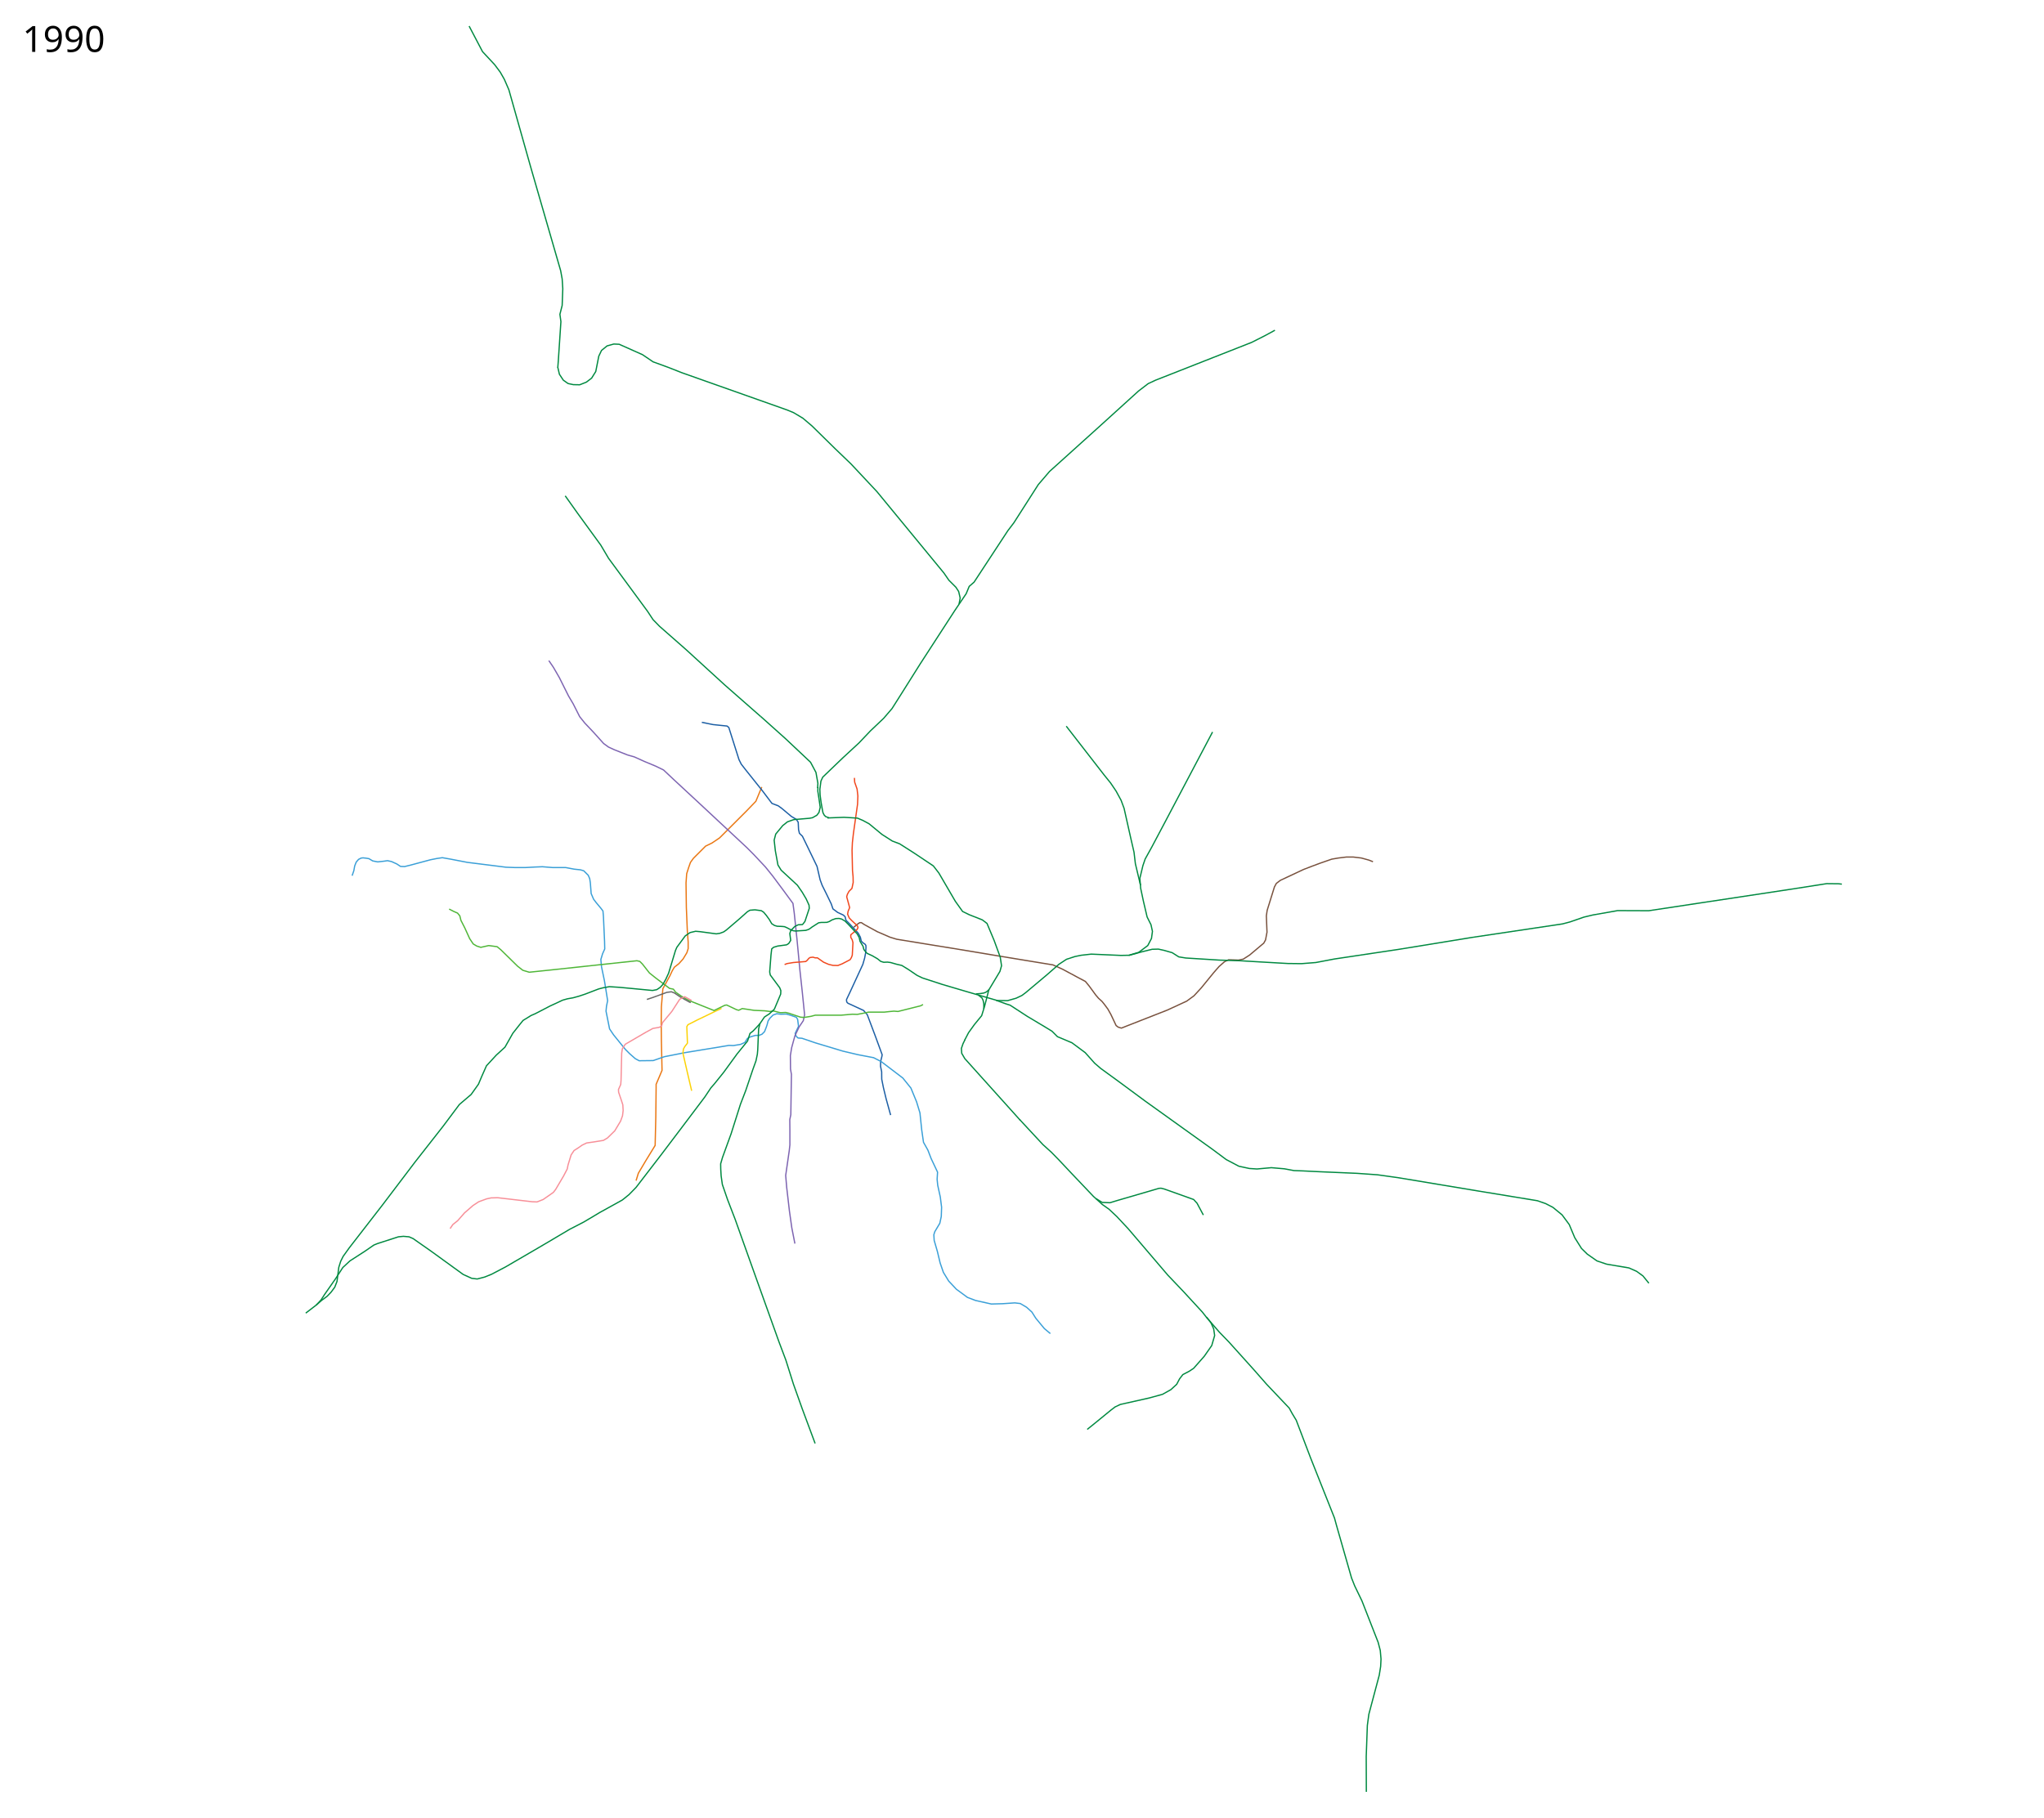
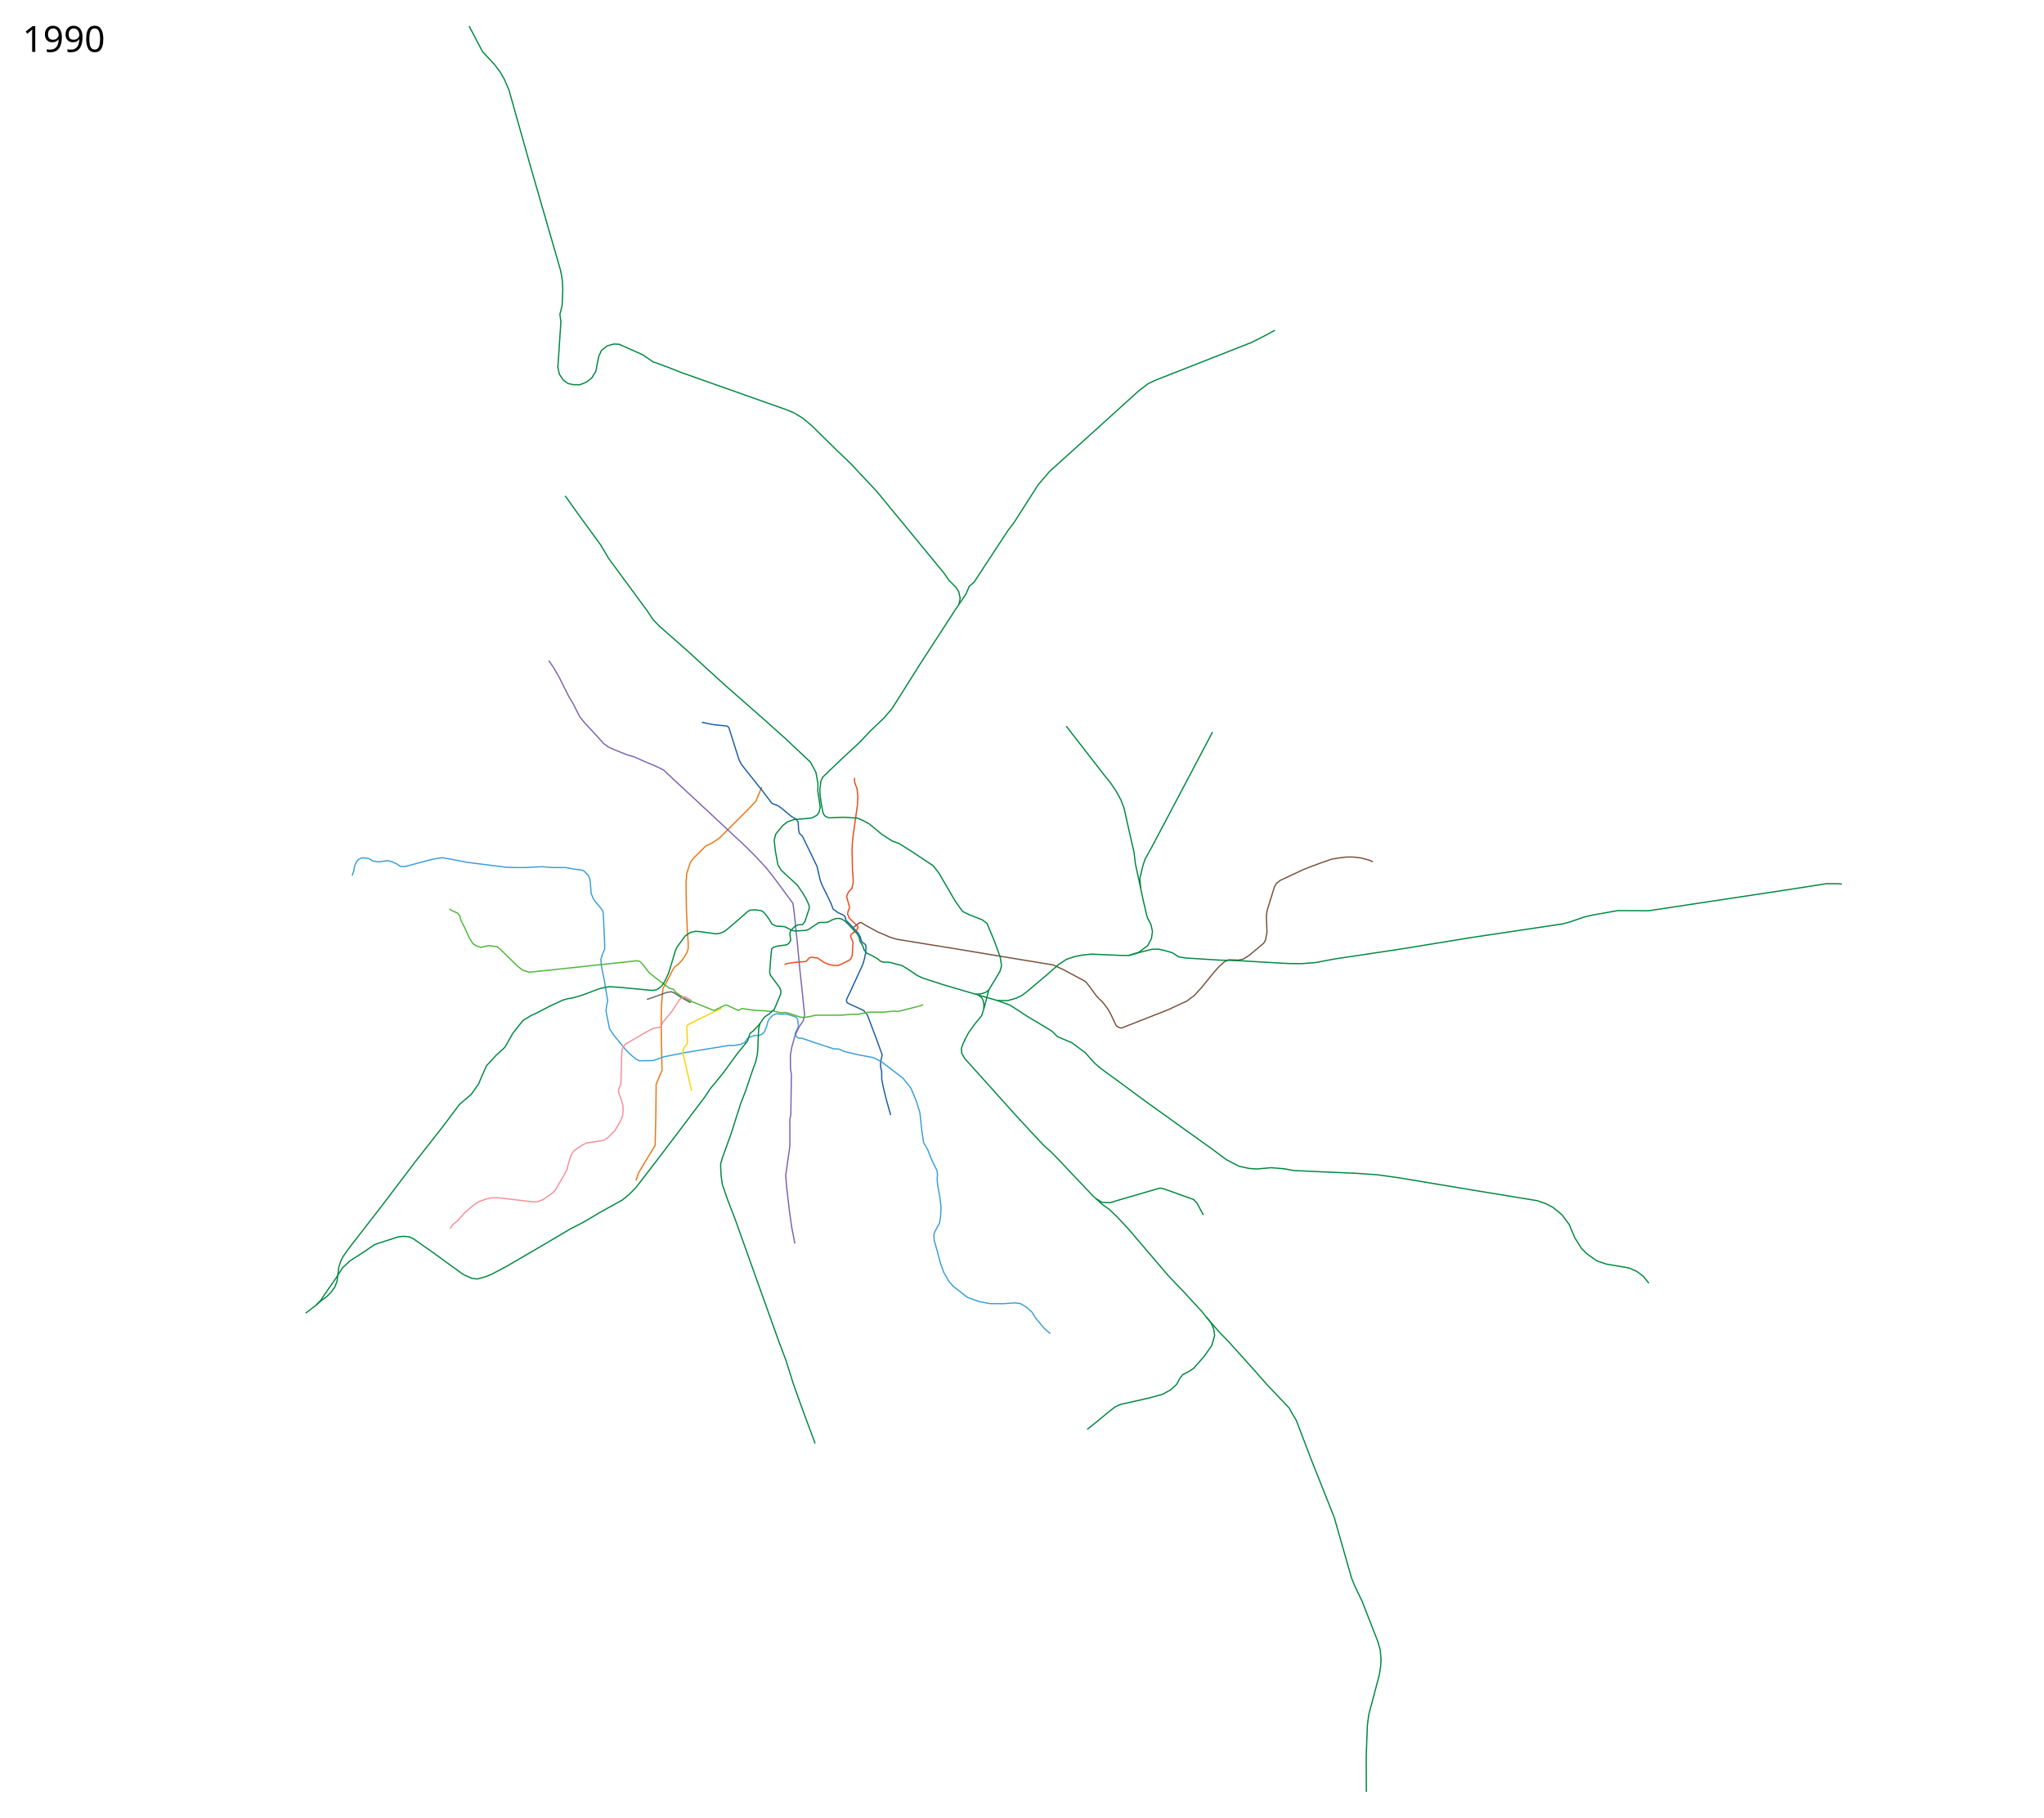
<svg xmlns="http://www.w3.org/2000/svg" width="8150" height="7250" viewBox="-1310, -2510, 8150, 7250">
  <path d="m1226.223 2198.427 9.019-29.41 29.627-50.009 37.343-60.928 2.62-110.719 1.31-118.58v-14.413l23.586-55.687-2.62-121.856-.656-70.1.655-60.929 5.897-72.72 28.17-51.757 9.173-19.654 8.516-14.413 18.344-14.413 16.379-18.344 15.068-24.895 5.241-16.379v-26.86l-3.275-43.24-3.931-93.685-1.31-98.271 2.62-36.688 7.862-24.896 7.206-20.309 11.793-16.379 48.48-48.48 25.55-12.448 30.137-20.31 109.409-109.408 35.377-36.688 6.552-15.723 17.034-41.274" style="fill:none;stroke:#ea7713;stroke-width:5;stroke-linecap:butt;stroke-linejoin:round;stroke-miterlimit:4;stroke-opacity:1;stroke-dasharray:none" />
  <path d="m1488.403 370.622 44.451 9.02 56.048 5.797 7.086 5.798 40.586 128.2 9.02 18.039 18.037 23.192 66.355 83.104 38.01 50.25 25.124 9.663 14.173 10.308 37.884 31.74 20.096 12.067 7.409 11.274 1.446 29.6 3.385 14.529 11.99 11.746 21.51 44.301 36.72 76.018 12.24 53.149 8.053 21.903 17.716 35.755 18.683 38.653 6.764 19.97 19.005 14.174 22.225 10.307 7.271 6.707 3.406 14.313 12.877 12.725 8.511 8.971 7.692 8.195 19.871 21.639 8.509 15.977 3.405 14.953 5.086 5.824 11.032 7.844 2.518 4.598.336 8.065-1.61 22.226-3.866 19.97-7.087 24.803-51.749 112.17-13.292 27.929.01 5.523 1.547 5.226 3.948 4.06 62.565 28.881 14.624 16.782 32.28 85.786 27.056 73.763-.966 6.765-5.154 20.615-.322 18.682 4.51 22.226.322 29.634 6.764 33.822 10.63 43.807 18.038 65.388" style="fill:none;stroke:#1b5ea4;stroke-width:5;stroke-linecap:butt;stroke-linejoin:round;stroke-miterlimit:4;stroke-opacity:1;stroke-dasharray:none" />
-   <path d="m93.984 982.311 6.764-19.649 3.544-19.326 6.12-15.462 9.34-10.63 9.986-5.153 7.731-.967 12.24 1.289 11.274 1.933 15.14 9.019 19.97 3.865 25.77-2.899 13.206-1.933 16.105 3.544 21.26 9.663 14.495 9.663 16.105.645 23.836-5.798 79.24-21.26 25.769-5.154 21.903-3.22 32.855 5.797 67 12.885 153.969 19.326 34.143 1.289h44.452l34.788-1.933 31.567-1.288 40.586 3.22h52.182l34.143 6.443 24.48 2.577 13.53 3.865 18.038 18.039 5.798 13.528 2.577 16.75 3.22 42.519 9.664 22.547 10.308 13.53 19.326 23.191 7.731 10.308 1.933 21.903 4.51 99.855.643 29.634-8.374 18.682-7.087 23.192 2.577 28.99 11.596 55.403 5.798 35.433 7.086 44.45-4.51 21.905-1.932 19.97 14.173 70.865 16.106 23.836 47.028 57.98 17.394 17.394 21.903 19.327 15.462 8.375 56.047-.645 44.451-15.461 81.817-16.105 175.872-28.99 17.394.644 28.346-4.51 17.394-7.73 10.308-16.106 12.24-6.442 19.97-5.798h14.174l11.596-4.51 10.307-10.307 7.087-18.039 3.22-9.663 3.866-14.817 7.086-10.952 12.885-12.884 14.817-5.154 16.106 1.933 21.903-.645 16.106 4.51 23.836 8.375 5.154 8.375 3.543 27.701-13.529 28.346 4.188 11.274 7.278 6.856 15.89 1.181 52.85 18.054 110.068 33.137 60.13 14.195 62.366 11.936 30.279 15.462 86.325 65.71 32.211 39.942 22.548 54.759 13.529 44.451 7.086 68.288 7.087 48.96 17.394 30.923 12.884 33.5 25.755 54.481-1.745 28.747 2.403 23.713 10.308 47.028 5.154 40.586-1.289 36.72-5.798 27.058-19.97 33.5-3.866 12.24 1.288 22.548 12.885 44.451 10.952 45.74 12.884 37.365 21.26 34.788 30.922 32.855 43.807 32.211 32.211 12.24 63.134 14.173 45.096-1.288 48.316-3.221 21.904 2.577 25.125 14.817 21.259 19.326 15.461 24.48 34.144 41.23 23.836 19.972" style="fill:none;stroke:#3a9fd7;stroke-width:5;stroke-linecap:butt;stroke-linejoin:round;stroke-miterlimit:4;stroke-opacity:1;stroke-dasharray:none" />
+   <path d="m93.984 982.311 6.764-19.649 3.544-19.326 6.12-15.462 9.34-10.63 9.986-5.153 7.731-.967 12.24 1.289 11.274 1.933 15.14 9.019 19.97 3.865 25.77-2.899 13.206-1.933 16.105 3.544 21.26 9.663 14.495 9.663 16.105.645 23.836-5.798 79.24-21.26 25.769-5.154 21.903-3.22 32.855 5.797 67 12.885 153.969 19.326 34.143 1.289h44.452l34.788-1.933 31.567-1.288 40.586 3.22h52.182l34.143 6.443 24.48 2.577 13.53 3.865 18.038 18.039 5.798 13.528 2.577 16.75 3.22 42.519 9.664 22.547 10.308 13.53 19.326 23.191 7.731 10.308 1.933 21.903 4.51 99.855.643 29.634-8.374 18.682-7.087 23.192 2.577 28.99 11.596 55.403 5.798 35.433 7.086 44.45-4.51 21.905-1.932 19.97 14.173 70.865 16.106 23.836 47.028 57.98 17.394 17.394 21.903 19.327 15.462 8.375 56.047-.645 44.451-15.461 81.817-16.105 175.872-28.99 17.394.644 28.346-4.51 17.394-7.73 10.308-16.106 12.24-6.442 19.97-5.798h14.174l11.596-4.51 10.307-10.307 7.087-18.039 3.22-9.663 3.866-14.817 7.086-10.952 12.885-12.884 14.817-5.154 16.106 1.933 21.903-.645 16.106 4.51 23.836 8.375 5.154 8.375 3.543 27.701-13.529 28.346 4.188 11.274 7.278 6.856 15.89 1.181 52.85 18.054 73.495 23.973 22.34 1.187 18.33 8.999 56.034 13.173 62.365 11.936 30.279 15.462 86.325 65.71 32.211 39.942 22.548 54.759 13.529 44.451 7.086 68.288 7.087 48.96 17.394 30.923 12.884 33.5 23.623 48.934 1.816 15.872-1.429 18.422 2.403 23.713 8.758 48.68 4.332 38.229-1.619 38.753-4.606 25.73-18.46 33.5-3.866 12.24 1.288 22.548 12.885 44.451 11.867 45.525 13.052 36.76 20.176 35.608 17.946 20.803 17.736 13.661 39.048 30.602 46.843 16.847 42.798 7.868 50.8.41 48.316-3.221 21.904 2.576 25.124 14.818 21.26 19.326 15.461 24.48 34.144 41.23 23.836 19.972" style="fill:none;stroke:#3a9fd7;stroke-width:5;stroke-linecap:butt;stroke-linejoin:round;stroke-miterlimit:4;stroke-opacity:1;stroke-dasharray:none" />
  <path d="m878.325 124.53 18.038 26.412 23.836 41.23 36.72 73.442 18.683 31.567 25.769 50.893 20.615 25.77 34.144 36.076 40.586 45.095 19.327 14.173 23.836 10.952 52.182 20.615 27.057 7.73 39.942 18.039 46.384 19.326 30.278 14.818 43.163 40.586 97.922 90.835 76.662 71.509 114.028 106.296 27.057 27.058 47.672 50.893 28.99 36.077 43.163 57.98 37.365 50.893 5.154 38.654 10.952 105.008 11.596 122.402 9.663 88.903 9.02 89.547-5.155 23.192-16.427 24.48-17.072 36.076-12.884 47.029-5.154 31.566.522 53.833 3.635 20.926-2.398 161.164-4.1 19.326.408 43.67v57.336l-2.577 23.192-14.173 98.566 3.866 46.384 10.951 94.701 9.664 68.288 12.24 62.49" style="fill:none;stroke:#7d64b1;stroke-width:5;stroke-linecap:butt;stroke-linejoin:round;stroke-miterlimit:4;stroke-opacity:1;stroke-dasharray:none" />
  <path d="m2094.29 1187.967 12.566-10.457 5.798-4.51 5.798-3.542h6.12l11.991 7.93 51.475 28.243 50.564 21.865 26.877 8.2 148.048 24.143 70.608 11.389 194.513 32.342 160.804 26.421 48.838 7.98 37.767 16.95 63.706 34.216 28.023 14.817 14.817 18.039 26.414 36.076 10.951 12.885 14.173 12.884 8.375 10.308 14.817 19.97 12.24 21.904 10.952 23.192 9.664 20.615 8.374 6.442 12.885 3.866 19.326-7.731 164.277-64.422 76.663-35.432 28.99-21.26 29.634-32.21 48.316-59.27 21.904-25.124 21.904-19.327 16.105-7.73 39.942 1.288 18.682-3.865 25.125-16.106 56.692-47.672 7.086-12.885 5.798-30.922-2.577-65.067 3.221-21.903 28.99-93.413 7.73-14.172 16.106-12.24 92.124-43.163 33.5-12.885 30.922-11.596 48.317-16.75 26.413-4.51 31.567-3.865h27.702l32.21 3.866 30.28 8.375 16.105 6.442" style="fill:none;stroke:#78513d;stroke-width:5;stroke-linecap:butt;stroke-linejoin:round;stroke-miterlimit:4;stroke-opacity:1;stroke-dasharray:none" />
  <path d="m1566.91 1511.336-28.127 13.341-67.774 32.602-38.01 19.327-4.509 7.73 2.577 65.711-10.952 14.173-5.153 9.664-1.933 16.105 18.038 78.595 16.75 71.509" style="fill:none;stroke:#fcd205;stroke-width:5;stroke-linecap:butt;stroke-linejoin:round;stroke-miterlimit:4;stroke-opacity:1;stroke-dasharray:none" />
  <path d="m480.839 1115.343 17.394 9.019 16.106 7.086 9.019 10.952 4.51 18.038 15.46 30.279 19.327 42.518 14.173 21.26 14.173 8.374 16.106 5.154 31.566-7.086 33.5 4.51 14.817 12.24 67 65.71 20.614 16.106 25.77 7.73 86.325-9.019 342.726-36.72 11.596 2.577 10.308 10.307 28.346 36.077 25.124 19.97 54.76 41.23 15.46 3.222 8.731 11.884 21.76 15.14 13.96 8.408 21.904 11.918" style="fill:none;stroke:#4fb638;stroke-width:5;stroke-linecap:butt;stroke-linejoin:round;stroke-miterlimit:4;stroke-opacity:1;stroke-dasharray:none" />
-   <path d="m1950.027 632.978 1.092-19.39-7.699-43.226-21.55-40.523-99.815-94.01-98.579-88.28M3059.66 2269.79l25.125 15.46 30.923 1.289 29.634-9.02 165.565-48.316 8.375-.644 12.885 3.221 117.248 41.874 13.529 14.818 25.124 47.028" style="fill:none;stroke:#008940;stroke-width:5;stroke-linecap:butt;stroke-linejoin:round;stroke-miterlimit:4;stroke-opacity:1;stroke-dasharray:none" />
+   <path d="m1951.233 628.615-.114-15.027-7.699-43.226-21.55-40.523-99.815-94.01-98.579-88.28M3059.66 2269.79l25.125 15.46 30.923 1.289 29.634-9.02 165.565-48.316 8.375-.644 12.885 3.221 117.248 41.874 13.529 14.818 25.124 47.028" style="fill:none;stroke:#008940;stroke-width:5;stroke-linecap:butt;stroke-linejoin:round;stroke-miterlimit:4;stroke-opacity:1;stroke-dasharray:none" />
  <path d="m1440.985 1481.595 96.19 38.432 43.03-21.05 7.408-.967 39.297 18.683 8.697 2.255 13.851-6.765 15.461 2.255 31.89 4.832 43.162 1.932 20.293 2.577 14.173-1.932 25.125 6.442h10.307l12.885-.644 12.884 3.22 45.74 15.462 14.817 1.289 27.702-4.51 16.75-4.51H2043.721l45.096-3.865 19.326.644 20.615-3.865 24.48-5.154h63.135l17.394-1.932 20.615-1.933 16.105 1.288 48.961-12.24 41.23-10.307 9.664-5.154" style="fill:none;stroke:#4fb638;stroke-width:5;stroke-linejoin:round;stroke-miterlimit:4;stroke-dasharray:none;stroke-opacity:1" />
-   <path d="m3237.588 1020.624-20.499-86.096-5.466-46.009-12.755-55.12-26.877-119.805-11.843-31.887-20.044-36.899-21.866-32.342-25.054-30.977-151.693-195.424M1967.334 709.859l3.98 20.99 5.087 9.879 5.798 5.798 13.151 5.121M2757.77 1957.357l-220.75-245.487-12.342-21.156-1.367-19.588 6.833-19.588 7.289-14.577M2590.13 1457.875l14.936 11.623 4.54 8.903 3.04 13.604.13 20.877" style="fill:none;stroke:#008940;stroke-width:5;stroke-linecap:butt;stroke-linejoin:round;stroke-miterlimit:4;stroke-opacity:1;stroke-dasharray:none" />
+   <path d="m3238.11 1032.238-21.02-97.71-5.467-46.009-12.755-55.12-26.877-119.805-11.844-31.887-20.043-36.899-21.866-32.342-25.054-30.977-151.693-195.424M1967.75 711.75l3.565 19.098 5.086 9.88 5.798 5.798 13.151 5.121M2757.77 1957.357l-220.75-245.487-12.342-21.156-1.367-19.588 6.833-19.588 8.341-15.664M2590.13 1457.875l14.936 11.623 4.54 8.903 3.04 13.604.13 20.877" style="fill:none;stroke:#008940;stroke-width:5;stroke-linecap:butt;stroke-linejoin:round;stroke-miterlimit:4;stroke-opacity:1;stroke-dasharray:none" />
  <path d="m1818.383 1336.592 10.239-3.868 24.598-4.1 49.654-4.1 5.921-5.01 6.378-7.744 5.01-3.189 11.39-1.366 8.654 2.733h9.111l24.599 17.31 20.043 8.655 17.31 4.1 19.589.456 17.31-6.833 31.432-16.4 5.01-8.2 3.645-9.566 2.733-50.108-3.189-11.844-5.466-9.11v-10.478l24.599-20.5 4.1-7.743-1.822-6.833-23.688-22.321-9.566-10.022-6.378-15.033 2.278-11.844 5.922-14.121-11.844-43.276 2.733-9.566 6.377-11.844 11.844-11.844 5.011-23.688-.455-22.776-2.278-24.144-1.822-81.54 1.367-30.521 4.1-36.443 16.399-116.16 1.366-33.255-3.189-27.787-9.566-27.332-1.038-17.122" style="fill:none;stroke:#f1471d;stroke-width:5;stroke-linecap:butt;stroke-linejoin:round;stroke-miterlimit:4;stroke-opacity:1;stroke-dasharray:none" />
-   <path d="m2535.985 1638.874 16.029-30.701 23.192-32.211 28.99-35.432 11.596-37.365 16.75-65.067 44.45-74.085 6.443-22.548-5.154-34.144-24.48-66.999-28.346-67.643-18.682-14.173-52.182-20.615-26.413-12.885-28.99-40.586-65.711-112.739-21.904-28.345-76.018-50.894-58.624-37.365-28.99-10.952-41.23-26.413-51.538-42.518-25.125-13.53-21.26-9.018-53.47-3.221-66.354 2.577" style="fill:none;stroke:#008940;stroke-width:5;stroke-linecap:butt;stroke-linejoin:round;stroke-miterlimit:4;stroke-opacity:1;stroke-dasharray:none" />
+   <path d="m2535.985 1638.874 16.029-30.701 23.192-32.211 28.99-35.432 11.596-37.365 16.75-65.067 44.45-74.085 6.443-22.548-5.154-34.144-24.48-66.999-28.346-67.643-18.682-14.173-52.182-20.615-26.413-12.885-28.99-40.586-65.711-112.739-21.904-28.345-76.018-50.894-58.624-37.365-28.99-10.952-41.23-26.413-51.538-42.518-25.125-13.53-21.26-9.018-53.47-3.221-59.968 2.222" style="fill:none;stroke:#008940;stroke-width:5;stroke-linecap:butt;stroke-linejoin:round;stroke-miterlimit:4;stroke-opacity:1;stroke-dasharray:none" />
  <path d="m1269.226 1475.762 23.688-7.744 56.03-20.5 18.222-2.277 12.3 5.011 22.776 15.488 37.243 20.855 5.015 1.655" style="fill:none;stroke:#666;stroke-width:5;stroke-linejoin:round;stroke-miterlimit:4;stroke-opacity:1;stroke-dasharray:none" />
-   <path d="m2581.293 1453.818 17.324-1.415 13.789-2.12 8.485-3.183 4.95-3.535 8.485-7.425" style="fill:none;stroke:#008940;stroke-width:5;stroke-linecap:butt;stroke-linejoin:round;stroke-miterlimit:4;stroke-opacity:1;stroke-dasharray:none" />
+   <path d="m2579.647 1454.823 20.059-1.135 12.7-3.406 8.485-3.182 4.95-3.536 6.7-5.466" style="fill:none;stroke:#008940;stroke-width:5;stroke-linecap:butt;stroke-linejoin:round;stroke-miterlimit:4;stroke-opacity:1;stroke-dasharray:none" />
  <path d="m1967.75 711.75-4-22.75-3.75-28.75-1-22.25 1.233-9.385 3.068-23.606 7.269-15.813 78.845-75.768 65.21-60.307 46.096-48.422 52.72-50.144 33.25-38.653 36.076-56.942 76.269-121.258L2496.543-74.39l45.957-68.11 12-29 19.5-17 134.5-205 24-31.5 97.5-152.5 45-52.5 188-169.5 166.5-151L3268-980l30-14 382.5-150.5 53.5-27 39.5-21.5" style="fill:none;stroke:#008940;stroke-width:5;stroke-linecap:butt;stroke-linejoin:round;stroke-miterlimit:4;stroke-dasharray:none;stroke-opacity:1" />
  <text x="-1220.547" y="4637.961" xml:space="preserve" style="font-size:144px;font-style:normal;font-weight:400;fill:#000;fill-opacity:1;stroke:none;font-family:Sans;-inkscape-font-specification:Sans" />
  <text x="-1220.547" y="-2303.039" xml:space="preserve" style="font-size:144px;font-style:normal;font-weight:400;fill:#000;fill-opacity:1;stroke:none;font-family:Sans;-inkscape-font-specification:Sans">
    <tspan x="-1220.547" y="-2303.039">1990</tspan>
  </text>
  <path d="m914.035-1043.483 2.243-29.403L926.5-1227.5l-4-29 9-35.5 2.5-66.5-2.5-39-6-33-119-411.5-87.5-310-18-41.5-16.5-29-22.5-30-48-51.5-53.5-102M1723.623 347.924l-143.16-125.638-156.192-142.727-104.427-91.77-26.122-26.83-21.84-33.146L1116.5-283.5l-31-52.5-92-126.5-49.816-69.987" style="fill:none;stroke:#008940;stroke-width:5;stroke-linecap:butt;stroke-linejoin:round;stroke-miterlimit:4;stroke-dasharray:none;stroke-opacity:1" />
  <path style="fill:none;fill-rule:evenodd;stroke:#008940;stroke-width:5;stroke-linecap:butt;stroke-linejoin:round;stroke-miterlimit:4;stroke-dasharray:none;stroke-opacity:1" d="m2514-101 4.5-24-6-26-11-17-28-28-20-29-267-324.5L2157-581l-73.5-78.5-64-61.5-91.5-90-36.5-31-37.5-22.5-25.5-10.5-419.5-148.5-56-22-59-21.5-42-28.5-93-41.5-21.5-1-27 7.5-22 18-11 23-12 61-16.5 26.5-21 16-26.5 10.5-25.5-.5-21-4.5-19-13.5-15.5-23.5-6.5-28" />
-   <path d="m1720.746 1571.452-13.308 14.817-14.817 15.462-12.24 9.663-9.663 30.279-41.875 51.537-53.47 73.442-37.365 46.384-13.529 15.461-24.48 36.72-86.97 115.316-88.258 116.605-98.566 128.2-28.346 28.99-26.413 21.26-89.547 49.604-63.778 38.01-57.336 29.634-85.682 50.893-60.556 35.432-109.518 63.778-55.403 28.99-27.058 10.952-29.634 7.73-21.903-2.576-34.144-15.461-128.845-93.413-70.864-49.605-16.106-7.086-22.547-1.933-19.971 1.933-83.75 27.057-14.172 5.798-35.432 24.48-59.913 38.654-28.346 26.413-28.346 43.807-44.45 63.778-14.174 21.904-19.203 20.748" style="fill:none;stroke:#008940;stroke-width:5;stroke-linecap:butt;stroke-linejoin:round;stroke-miterlimit:4;stroke-dasharray:none;stroke-opacity:1" />
-   <path d="M1940.113 3246.458 1889 3109l-35.323-99-30.279-95.989-27.701-73.44-83.75-233.854-64.421-180.382-26.414-74.085-30.278-78.595-20.615-59.913-4.832-34.144-1.61-27.701-.322-20.615 7.408-25.447 34.466-95.023 37.043-116.926 20.937-54.437 28.346-83.749 12.562-34.788 5.476-26.091 1.61-17.716 2.255-53.793 1.289-29.956 5.153-20.937 18.15-26.57 19.568-12.756 19.917-18.599 25.148-59.968.644-13.85-4.51-11.597-37.686-50.893-2.255-11.918 5.234-68.369 2.819-23.755 7.73-6.442 16.106-4.832 35.432-4.831 8.375-5.154 8.053-12.563-3.543-27.38 3.543-11.273 15.783-16.428 13.851-7.086s14.173-.644 17.394-.966l9.663-12.24 17.394-52.505-.966-12.562-11.274-24.803-15.783-26.735-19.327-28.024-64.787-60.048-12.813-20.687-10.335-56.561-4.739-42.498 6.264-24.237 27.876-33.784 18.87-15.006 25.38-8.906 62.288-5.24 12.014-2.24 17.471-9.88 8.515-11.135 4.942-20.259-4.365-30.956-5.154-33.5.346-16.768M2661.794 1479.347l41.29 14.799 14.495 4.51 68.287 44.45 75.374 45.096 23.192 14.173 21.904 21.904 57.98 24.48 52.826 39.298 37.365 41.874 23.836 20.615 76.018 55.403 101.143 74.73 152.681 109.518 115.96 83.104 55.403 41.23 50.25 26.414 41.874 9.019 30.278 1.933 57.336-5.154 52.182 4.51 38.01 7.086 36.076 1.288 65.71 3.221 149.46 6.443 81.816 5.798 82.46 11.596 317.5 52.815 237.5 39 33 11.5 29 15 36.5 30 28.5 38.5 22 52.5 27 43 23 22.5 38.5 27 38.5 13 89 15 30.5 13.5 25.5 18.5 23.5 29M2755.588 1954.765l92.768 99.854 34.144 30.923 29.634 30.278 50.893 54.115 86.97 91.48 35.433 32.21 26.413 18.683 30.922 28.99 45.74 48.96 157.835 184.893 63.133 66.354 74.73 81.172 16.106 20.615 51.537 59.269 38.654 39.942 98.566 109.517 50.893 57.98 90.541 95.5 12 22 16 26.5 57.5 151 95 239 7.5 27.5L4079 3783l12.5 31.5 29 60 64.5 165 8.5 32.5 3 34.5-1.5 29.5-5.5 34.5-41.5 156-6 44.5-4.5 124 .5 141" style="fill:none;stroke:#008940;stroke-width:5;stroke-linecap:butt;stroke-linejoin:round;stroke-miterlimit:4;stroke-dasharray:none;stroke-opacity:1" />
-   <path d="m3500.953 2742.648 17.394 22.548 10.952 24.48 3.865 26.414-11.596 39.941-29.634 42.52-42.519 48.316-17.394 11.596-25.769 13.528-12.884 16.75-11.596 21.904L3358.5 3032l-33 18.5-52.5 14.5-116 26-21 10-17 13-68.5 56-25.5 20.5M3524.79 409.276l-191.335 362.697-50.893 95.989-26.413 47.672-9.02 26.414-12.24 50.893 3.221 39.298 10.952 51.537 14.817 63.134 15.462 30.923 5.798 26.413-3.866 28.346-14.817 28.346-36.076 27.057-39.298 11.596-31.567.644-118.537-5.154-39.941 4.51-25.125 5.154-33.5 10.951-30.278 19.971-47.028 41.23-85.038 71.51-15.461 11.595-23.192 10.952-34.144 9.663-41.23-.644-119.503-34.788-100.499-29.634-77.95-25.447-20.938-9.985-36.194-24.448-25.33-15.494-20.936-4.832-23.514-6.764-12.885-1.61-14.495.643-11.918-3.543-12.884-10.307-20.938-12.24-20.293-9.342-6.348-6.469-7.18-9.636-2.9-11.918-12.24-20.293-3.22-14.817-8.054-14.818-35.754-38.33-12.562-12.563-13.529-8.053-10.63-2.577-12.884.644-14.817 5.154-10.905 6.511-10.032 3.475-22.87.322-9.663 1.288-28.024 18.038-5.29 4.266-6.628 4.11-11.596 3.865-41.23 2.577-9.342-1.289-13.037-5.823-12.087-6.417-9.02-3.866-10.63-.966-18.36-.644-10.951-3.221-10.952-7.087-9.663-16.75-11.918-16.427-10.899-12.847-9.08-5.843-25.51-3.397-19.818 1.646-9.801 5.783-15.728 14.014-15.783 14.173-52.826 45.095-10.63 7.409-14.817 5.476-14.495 2.254-64.422-8.697-18.039-1.61-21.903 5.154-19.327 13.206-33.5 45.418-5.475 12.562-27.38 90.513-11.127 24.233-11.743 20.863-10.951 11.918-13.53 9.02-16.749 3.22-80.528-7.73-51.537-4.832-40.264-2.577-25.125 4.51-17.394 4.51-53.793 20.614-24.831 8.28-23.807 6.537-21.904 3.866-19.326 5.476-50.572 23.514-58.946 30.6-16.428 7.087-31.889 19.648-15.14 18.683-25.446 32.21-20.615 36.4-10.952 19.326-34.788 31.89-38.973 42.325-18.221 40.998-13.666 32.342-29.155 40.998-46.887 39.977-64.725 86.495-112.094 143.017-131.422 173.296L82.71 2466.277l-24.48 34.144-9.664 19.327-7.73 24.48-7.087 56.047-9.019 23.192-14.817 19.971-15.461 16.106-22.52 16.744-21.821 18.916-40.984 31.536" style="fill:none;stroke:#008940;stroke-width:5;stroke-linecap:butt;stroke-linejoin:round;stroke-miterlimit:4;stroke-dasharray:none;stroke-opacity:1" />
+   <path d="m1720.746 1571.452-13.308 14.817-14.817 15.462-12.24 9.663-9.663 30.279-41.875 51.537-53.47 73.442-37.365 46.384-13.529 15.461-24.48 36.72-86.97 115.316-88.258 116.605-98.566 128.2-28.346 28.99-26.413 21.26-89.547 49.604-63.778 38.01-57.336 29.634-85.682 50.893-60.556 35.432-109.518 63.778-55.403 28.99-27.058 10.952-29.634 7.73-21.903-2.576-34.144-15.461-128.845-93.413-70.864-49.605-16.106-7.086-22.547-1.933-19.971 1.933-83.75 27.057-14.172 5.798-35.432 24.48-59.913 38.654-28.346 26.413-28.346 43.807-44.45 63.778-14.174 21.904-19.86 20.843" style="fill:none;stroke:#008940;stroke-width:5;stroke-linecap:butt;stroke-linejoin:round;stroke-miterlimit:4;stroke-dasharray:none;stroke-opacity:1" />
+   <path d="M1940.113 3246.458 1889 3109l-35.323-99-30.279-95.989-27.701-73.44-83.75-233.854-64.421-180.382-26.414-74.085-30.278-78.595-20.615-59.913-4.832-34.144-1.61-27.701-.322-20.615 7.408-25.447 34.466-95.023 37.043-116.926 20.937-54.437 28.346-83.749 12.562-34.788 5.476-26.091 1.61-17.716 2.255-53.793 1.289-29.956 5.153-20.937 18.15-26.57 19.568-12.756 19.917-18.599 25.148-59.968.644-13.85-4.51-11.597-37.686-50.893-2.255-11.918 5.234-68.369 2.819-23.755 7.73-6.442 16.106-4.832 35.432-4.831 8.375-5.154 8.053-12.563-3.543-27.38 3.543-11.273 15.783-16.428 13.851-7.086s14.173-.644 17.394-.966l9.663-12.24 17.394-52.505-.966-12.562-11.274-24.803-15.783-26.735-19.327-28.024-64.787-60.048-12.813-20.687-10.335-56.561-4.739-42.498 6.264-24.237 27.876-33.784 18.87-15.006 25.38-8.906 62.288-5.24 12.014-2.24 17.471-9.88 8.515-11.135 4.942-20.259-4.365-30.956-5.154-33.5.346-16.768M2666.041 1479.973l51.538 18.682 68.287 44.452 75.374 45.095 23.192 14.173 21.904 21.903 57.98 24.48 52.826 39.298 37.365 41.875 23.836 20.615 76.018 55.403 101.143 74.73 152.681 109.518 115.96 83.104 55.403 41.23 50.25 26.414 41.874 9.019 30.278 1.932 57.336-5.153 52.182 4.51 38.01 7.086 36.076 1.288 65.71 3.221 149.46 6.442 81.816 5.798 82.46 11.596 317.5 52.816 237.5 39 33 11.5 29 15 36.5 30 28.5 38.5 22 52.5 27 43 23 22.5 38.5 27 38.5 13 89 15 30.5 13.5 25.5 18.5 23.5 29M2755.588 1954.765l92.768 99.854 34.144 30.923 29.634 30.278 50.893 54.115 86.97 91.48 35.433 32.21 26.413 18.683 30.922 28.99 45.74 48.96 157.835 184.893 63.133 66.354 74.73 81.172 16.106 20.615 51.537 59.269 38.654 39.942 98.566 109.517 50.893 57.98 90.541 95.5 12 22 16 26.5 57.5 151 95 239 7.5 27.5L4079 3783l12.5 31.5 29 60 64.5 165 8.5 32.5 3 34.5-1.5 29.5-5.5 34.5-41.5 156-6 44.5-4.5 124 .5 141" style="fill:none;stroke:#008940;stroke-width:5;stroke-linecap:butt;stroke-linejoin:round;stroke-miterlimit:4;stroke-dasharray:none;stroke-opacity:1" />
+   <path d="m3500.953 2742.648 17.394 22.548 10.952 24.48 3.865 26.414-11.596 39.941-29.634 42.52-42.519 48.316-17.394 11.596-25.769 13.528-12.884 16.75-11.596 21.904L3358.5 3032l-33 18.5-52.5 14.5-116 26-21 10-17 13-68.5 56-25.5 20.5M3524.79 409.276l-191.335 362.697-50.893 95.989-26.413 47.672-9.02 26.414-12.24 50.893 3.221 39.298 10.952 51.537 14.817 63.134 15.462 30.923 5.798 26.413-3.866 28.346-14.817 28.346-36.076 27.057-39.675 12.341-31.19-.101-118.537-5.154-39.941 4.51-25.125 5.154-33.5 10.951-30.278 19.971-47.028 41.23-85.038 71.51-15.461 11.595-23.192 10.952-34.144 9.663-41.23-.644-119.503-34.788-100.499-29.634-77.95-25.447-20.938-9.985-36.194-24.448-25.33-15.494-20.936-4.832-23.515-6.764-12.884-1.61-14.495.643-11.918-3.543-12.884-10.307-20.938-12.24-20.293-9.342-6.349-6.469-7.18-9.636-2.898-11.918-12.24-20.293-3.222-14.817-8.053-14.818-35.754-38.33-12.562-12.563-13.529-8.053-10.63-2.577-12.884.644-14.817 5.154-10.905 6.511-10.032 3.475-22.87.322-9.663 1.288-28.024 18.038-5.29 4.266-6.628 4.11-11.596 3.865-41.23 2.577-9.342-1.289-13.037-5.823-12.087-6.417-9.02-3.866-10.63-.966-18.36-.644-10.951-3.221-10.952-7.087-9.663-16.75-11.918-16.427-10.899-12.847-9.08-5.843-25.51-3.397-19.818 1.646-9.801 5.783-15.728 14.014-15.783 14.173-52.826 45.095-10.63 7.409-14.817 5.476-14.495 2.254-64.422-8.697-18.039-1.61-21.903 5.154-19.327 13.206-33.5 45.418-5.475 12.562-27.38 90.513-11.127 24.233-11.743 20.863-10.951 11.918-13.53 9.02-16.749 3.22-80.528-7.73-51.537-4.832-40.264-2.577-25.125 4.51-17.394 4.51-53.793 20.614-24.831 8.28-23.807 6.537-21.904 3.866-19.326 5.476-50.572 23.514-58.946 30.6-16.428 7.087-31.889 19.648-15.14 18.683-25.446 32.21-20.615 36.4-10.952 19.326-34.788 31.89-38.973 42.325-18.221 40.998-13.666 32.342-29.155 40.998-46.887 39.977-64.725 86.495-112.094 143.017-131.422 173.296L82.71 2466.277l-24.48 34.144-9.664 19.327-7.73 24.48-7.087 56.047-9.019 23.192-14.817 19.971-15.461 16.106-22.52 16.744-21.821 18.916-40.984 31.536" style="fill:none;stroke:#008940;stroke-width:5;stroke-linecap:butt;stroke-linejoin:round;stroke-miterlimit:4;stroke-dasharray:none;stroke-opacity:1" />
  <path d="m3190.705 1300.336 51.593-14.274 41.552-10.307 25.125-.645 23.192 5.154 31.567 9.02 26.413 16.749 27.701 4.51 133.998 8.375 83.75 2.576 86.97 5.154 101.786 5.798 54.76.644 57.335-4.51 74.73-14.172 253.823-38.01 294-47.898 361.5-54 28.5-7.5 56.5-19.5 35.5-8.5 99-17.5 124 .5 205-31 363.5-55 141-22 47.5.5 13 1.5" style="fill:none;stroke:#008940;stroke-width:5;stroke-linecap:butt;stroke-linejoin:round;stroke-miterlimit:4;stroke-dasharray:none;stroke-opacity:1" />
  <path d="m484.704 2389.614 10.952-16.105 19.327-15.462 27.057-30.923 34.144-29.634 22.548-14.817 31.567-11.596 18.038-3.865 26.413-.644 137.863 16.105 18.683.644 24.48-9.663 40.586-28.346 9.02-11.596 31.566-53.47 14.817-28.346 3.222-16.106 12.24-39.941 11.596-17.394 16.105-10.308 16.75-11.596 17.394-8.375 31.567-4.51 35.432-5.797 16.106-9.664 28.99-28.345 23.192-38.654 7.73-21.26 2.577-21.258-1.288-22.548-5.798-18.038-10.952-32.211-.644-10.952 9.019-19.971 1.289-16.75 2.576-108.23 2.577-17.393 11.596-18.038 81.816-47.673 28.346-15.461 26.26-4.533 8.73-6.213 3.986-13.09 36.72-44.13 31.245-48.316 19.817-10.544 24.451 13.548 3.147 1.026" style="fill:none;stroke:#f78f98;stroke-width:5;stroke-linecap:butt;stroke-linejoin:round;stroke-miterlimit:4;stroke-dasharray:none;stroke-opacity:1" />
</svg>
